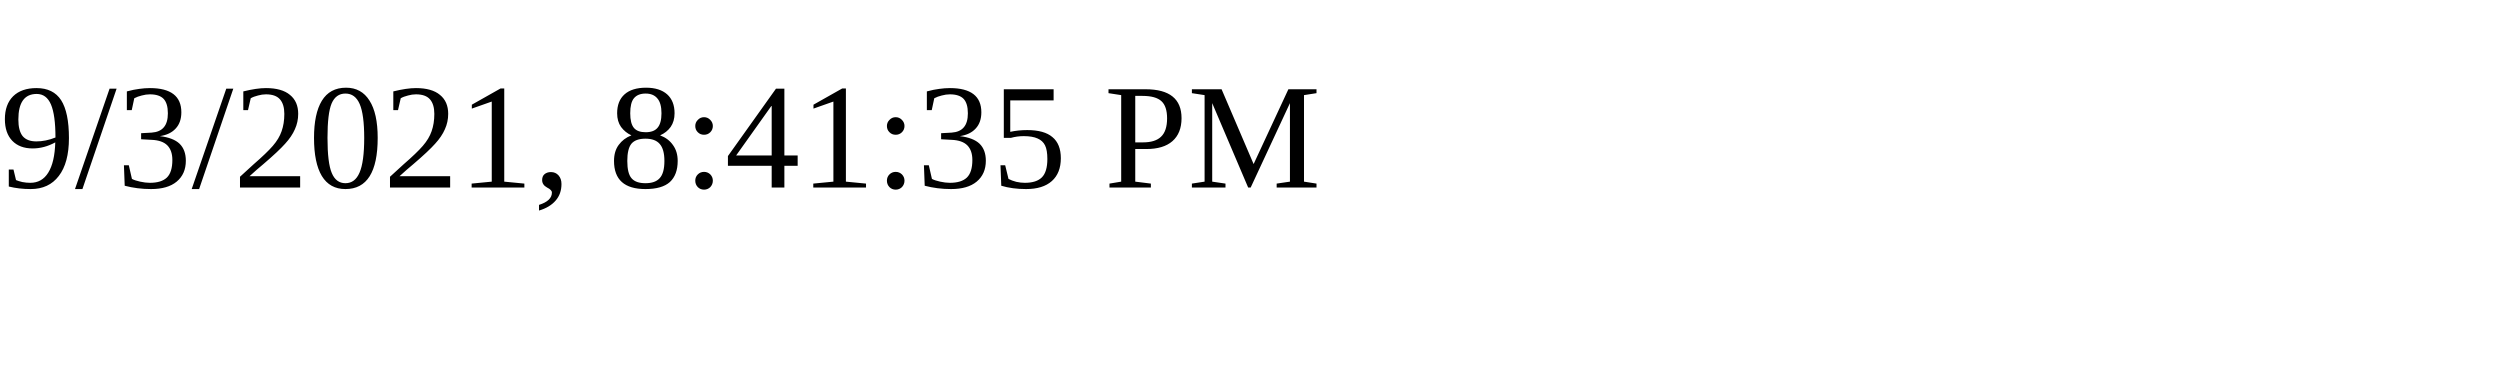
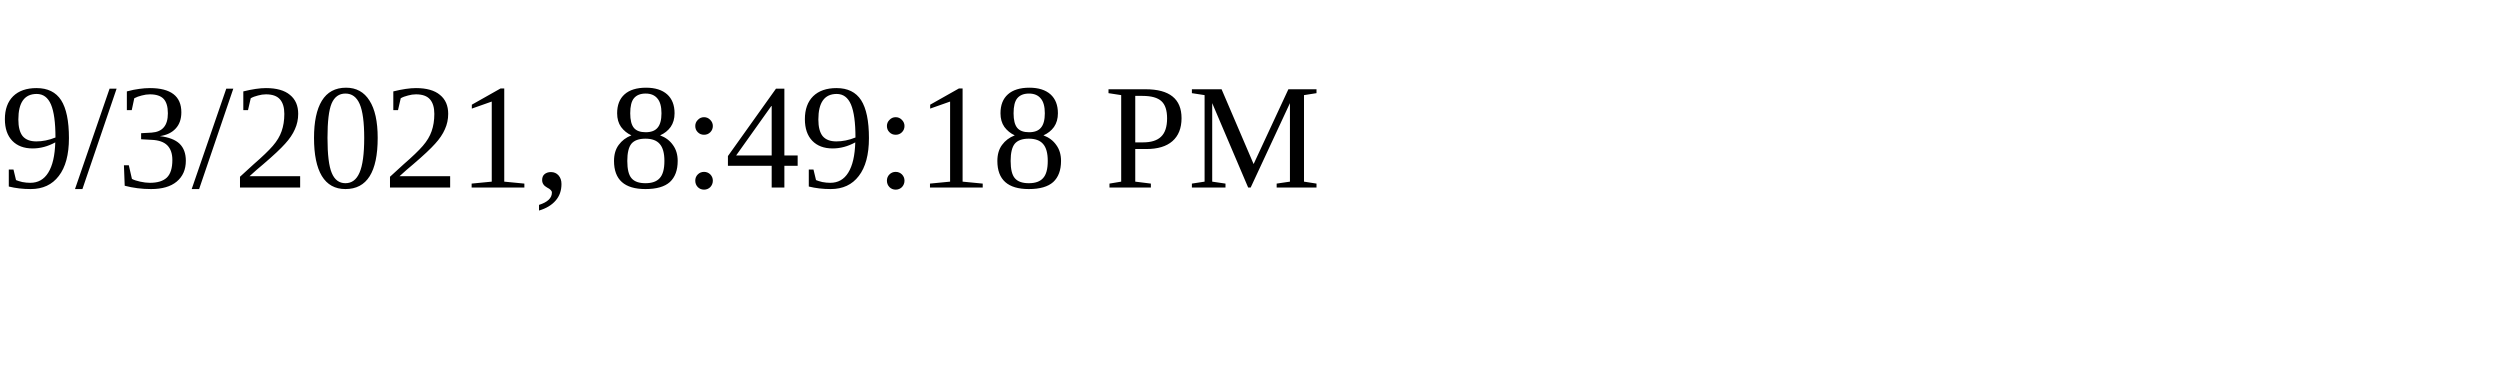
<svg xmlns="http://www.w3.org/2000/svg" height="30" width="200">
-   <text x="0" y="15">9/3/2021, 8:41:35 PM</text>
+   <text x="0" y="15">9/3/2021, 8:49:18 PM</text>
</svg>
